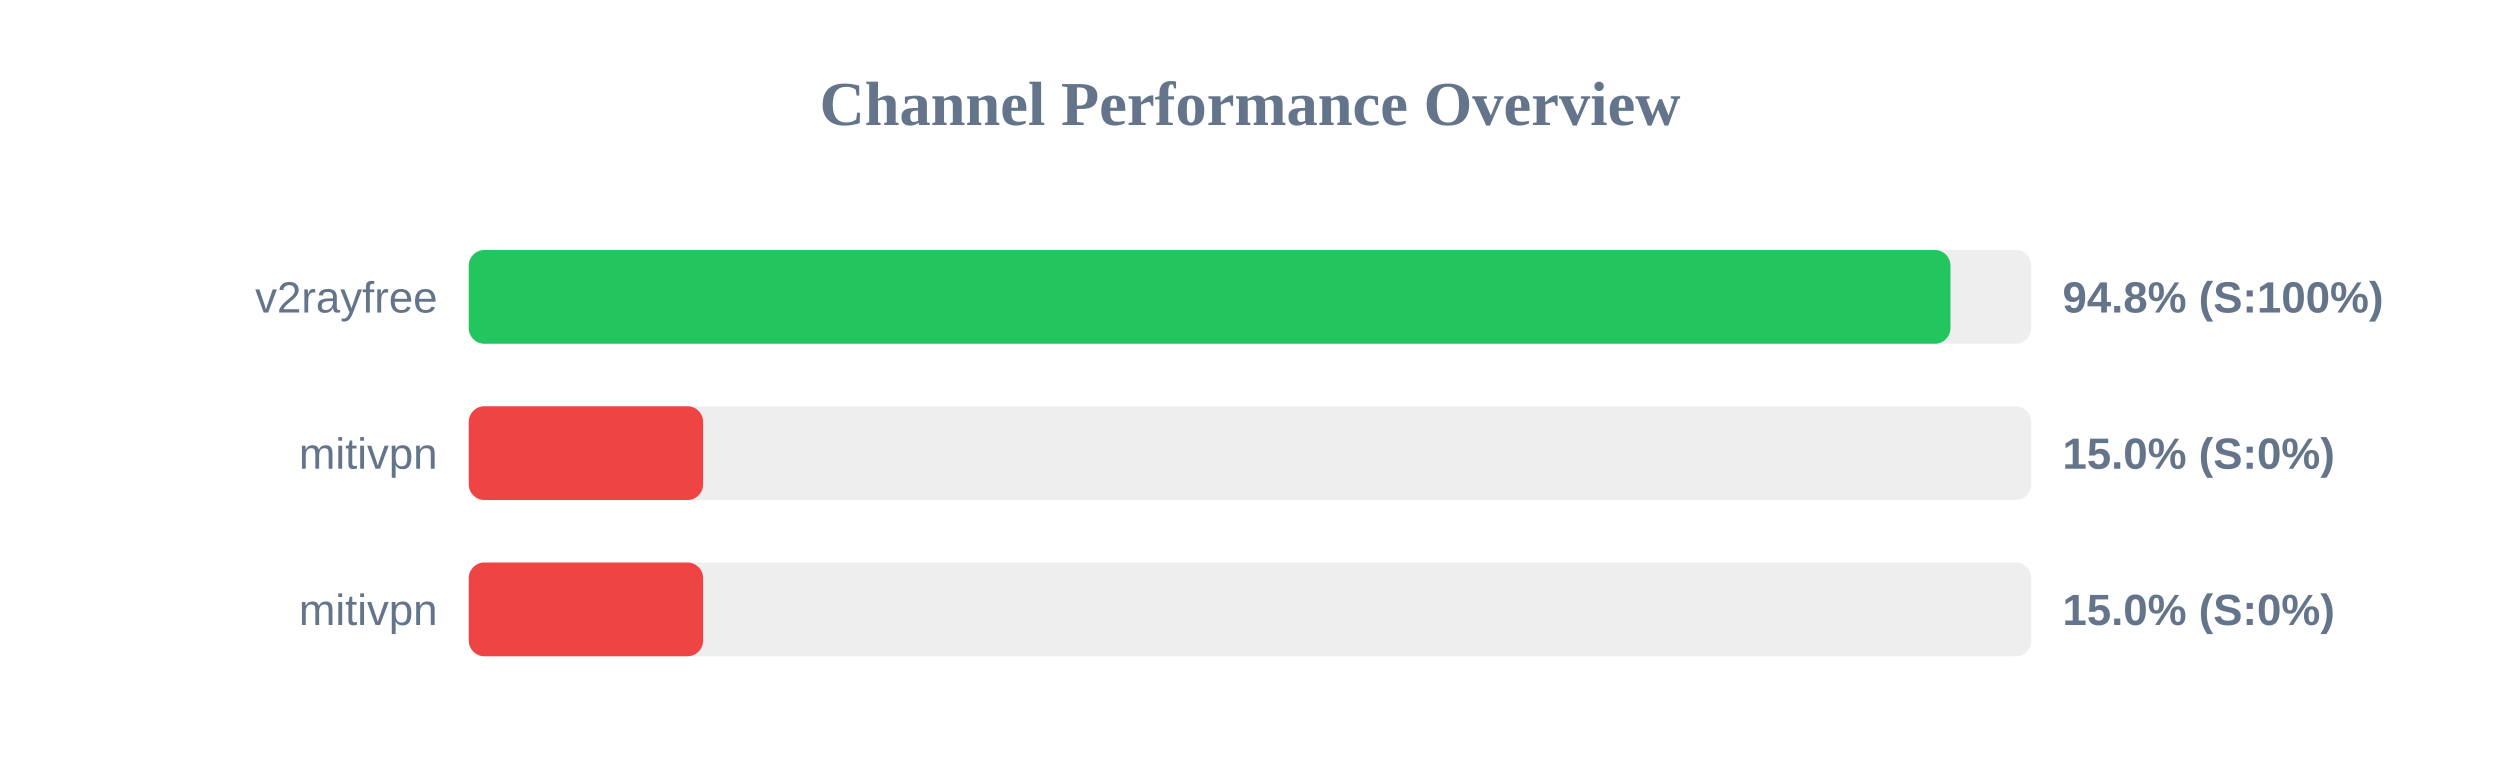
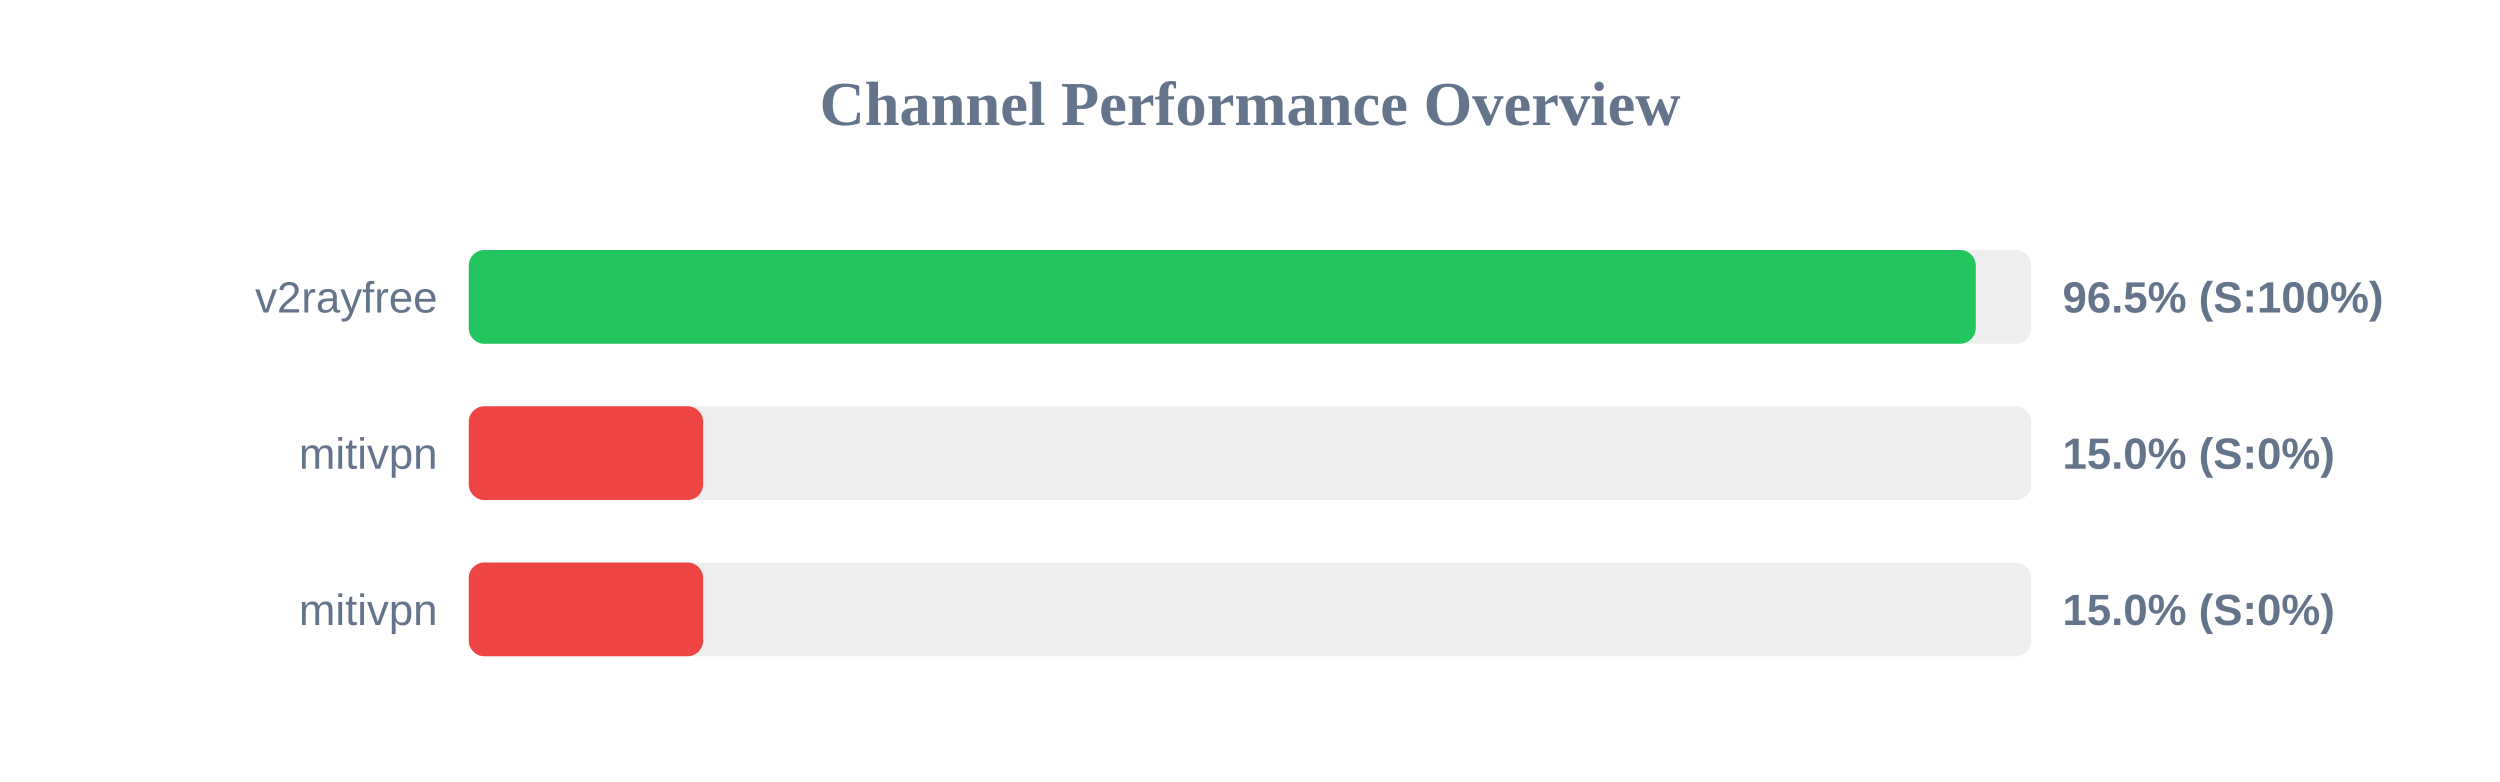
<svg xmlns="http://www.w3.org/2000/svg" width="800" height="250" version="1.1">
  <style>
        .row { font: 14px Arial; fill: #64748b; }
        .score { font: bold 14px Arial; fill: #64748b; }
    </style>
  <text x="400" y="40" text-anchor="middle" font-size="20px" font-weight="bold" fill="#64748b">Channel Performance Overview</text>
  <rect x="150" y="80" width="500" height="30" fill="#eee" rx="5" />
-   <rect x="150" y="80" width="474.15" height="30" fill="#22c55e" rx="5" />
+   <rect x="150" y="80" width="482.25" height="30" fill="#22c55e" rx="5" />
  <text x="140" y="100" text-anchor="end" class="row">v2rayfree</text>
-   <text x="660" y="100" text-anchor="start" class="score">94.8% (S:100%)</text>
+   <text x="660" y="100" text-anchor="start" class="score">96.5% (S:100%)</text>
  <rect x="150" y="130" width="500" height="30" fill="#eee" rx="5" />
  <rect x="150" y="130" width="75.0" height="30" fill="#ef4444" rx="5" />
  <text x="140" y="150" text-anchor="end" class="row">mitivpn</text>
  <text x="660" y="150" text-anchor="start" class="score">15.0% (S:0%)</text>
  <rect x="150" y="180" width="500" height="30" fill="#eee" rx="5" />
  <rect x="150" y="180" width="75.0" height="30" fill="#ef4444" rx="5" />
  <text x="140" y="200" text-anchor="end" class="row">mitivpn</text>
  <text x="660" y="200" text-anchor="start" class="score">15.0% (S:0%)</text>
</svg>
